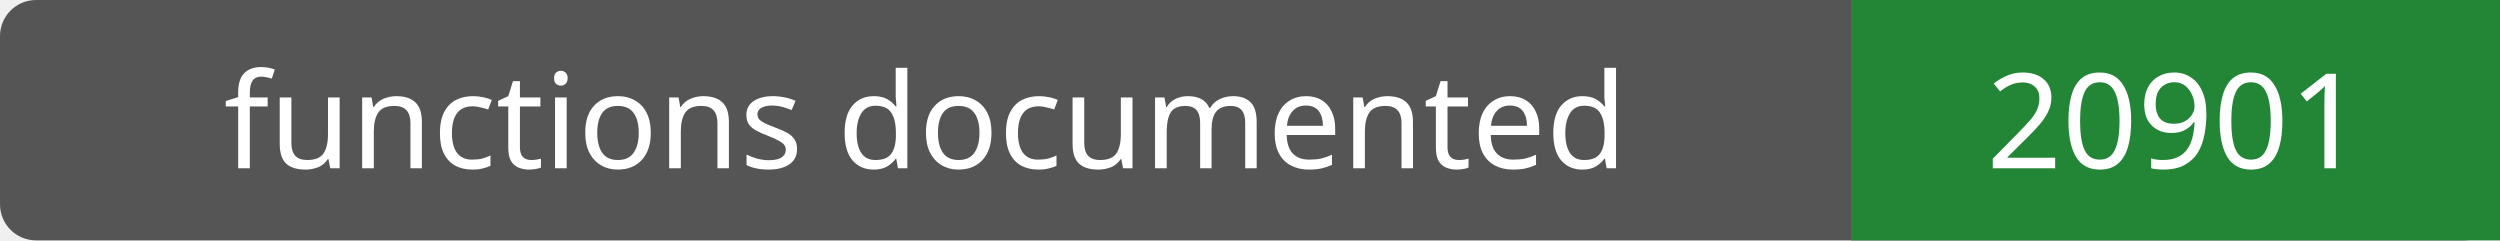
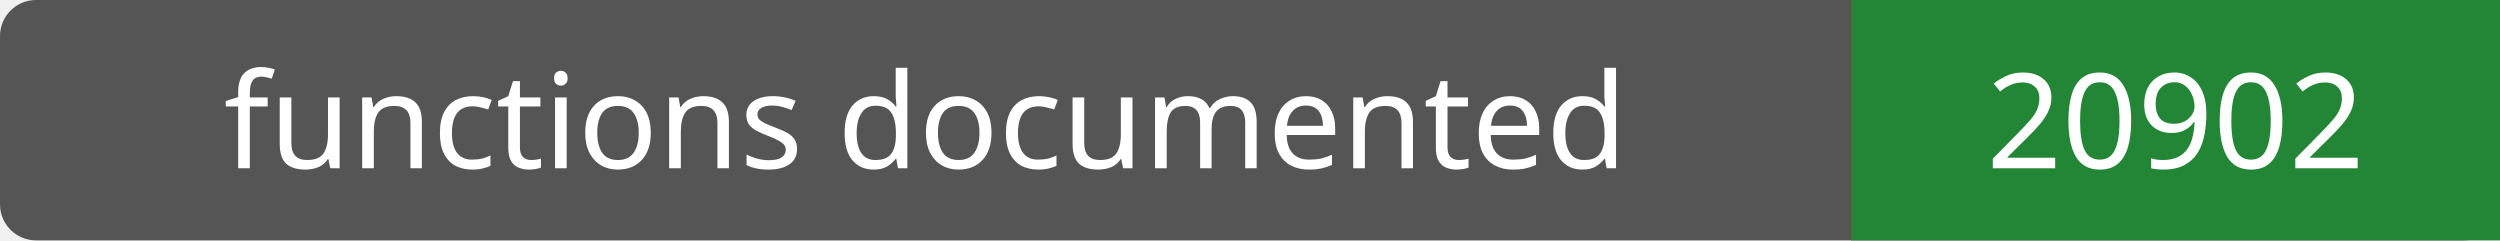
- <svg xmlns="http://www.w3.org/2000/svg" width="208" height="20" role="img" aria-label="functions documented: 20901">
+ <svg xmlns="http://www.w3.org/2000/svg" width="208" height="20" role="img" aria-label="functions documented: 20902">
  <rect width="208" height="20" rx="3" fill="#555" />
  <path fill="#238636" d="M154 0h54v20H154z" />
  <g fill="#fff" text-anchor="middle" font-family="Verdana,sans-serif" font-size="11">
    <text x="77.0" y="14">functions documented</text>
-     <text x="181.0" y="14">20901</text>
+     <text x="181.0" y="14">20902</text>
  </g>
</svg>
